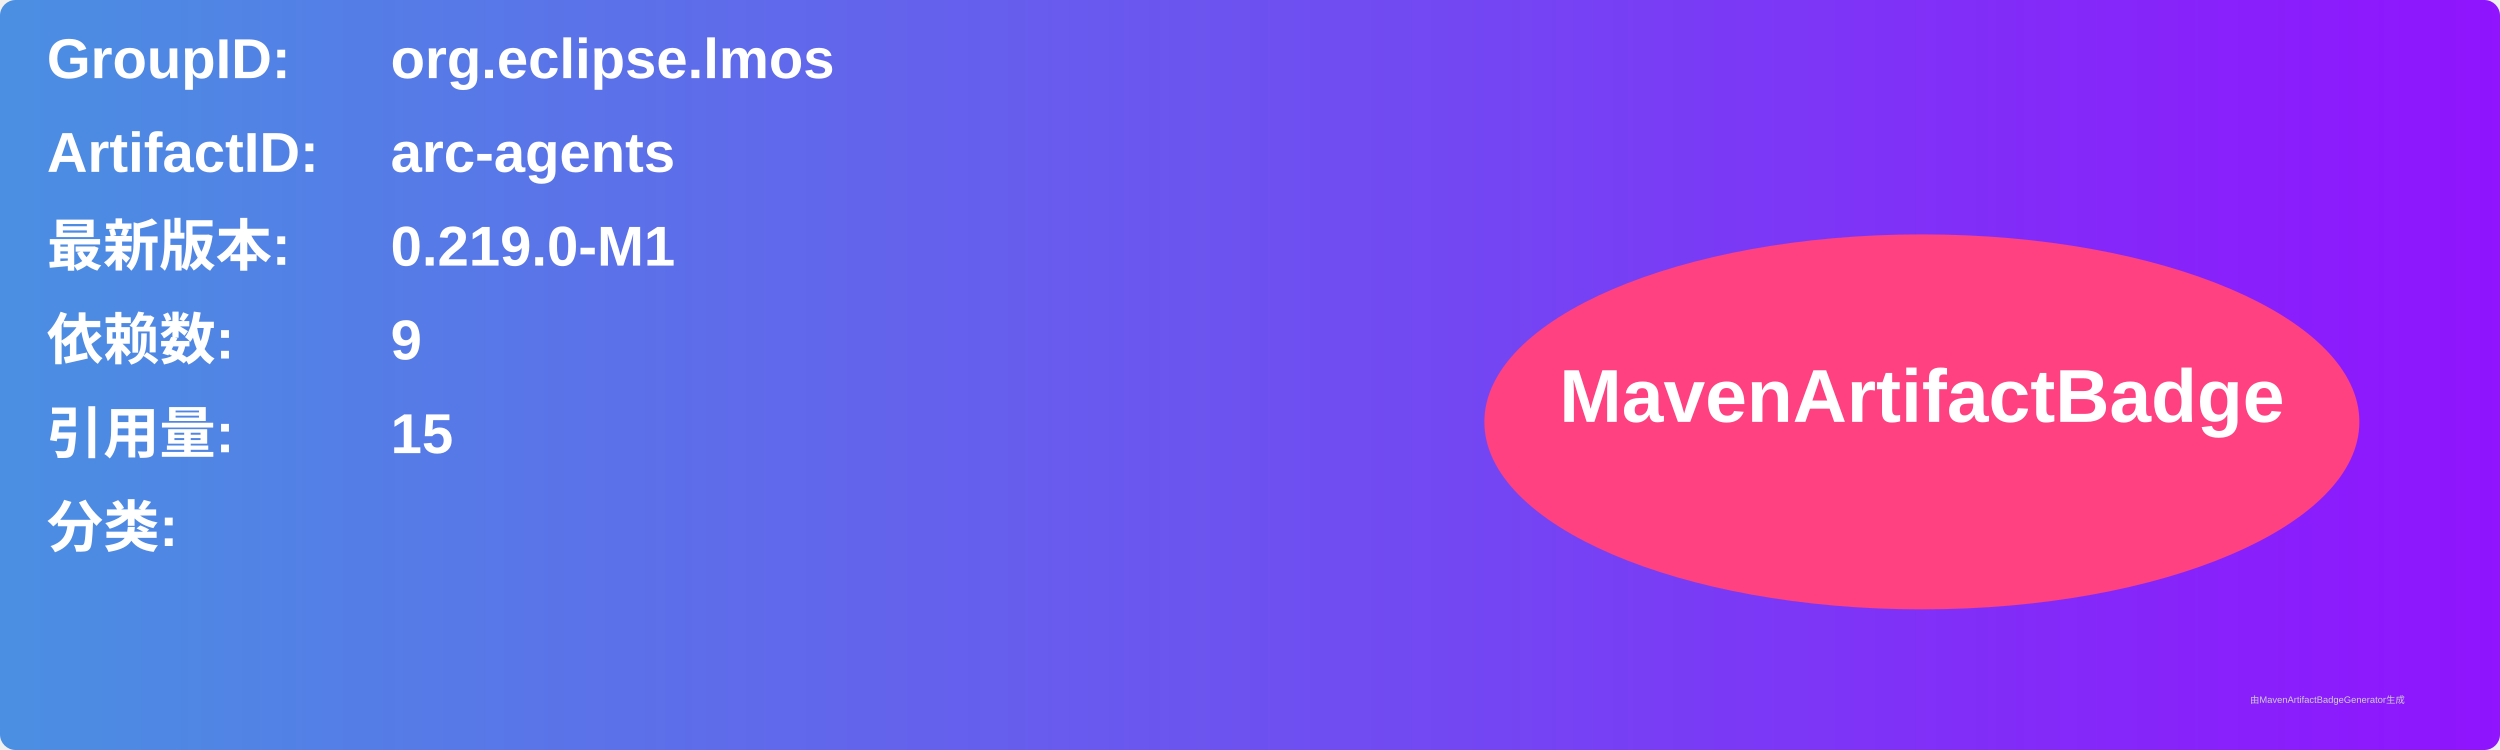
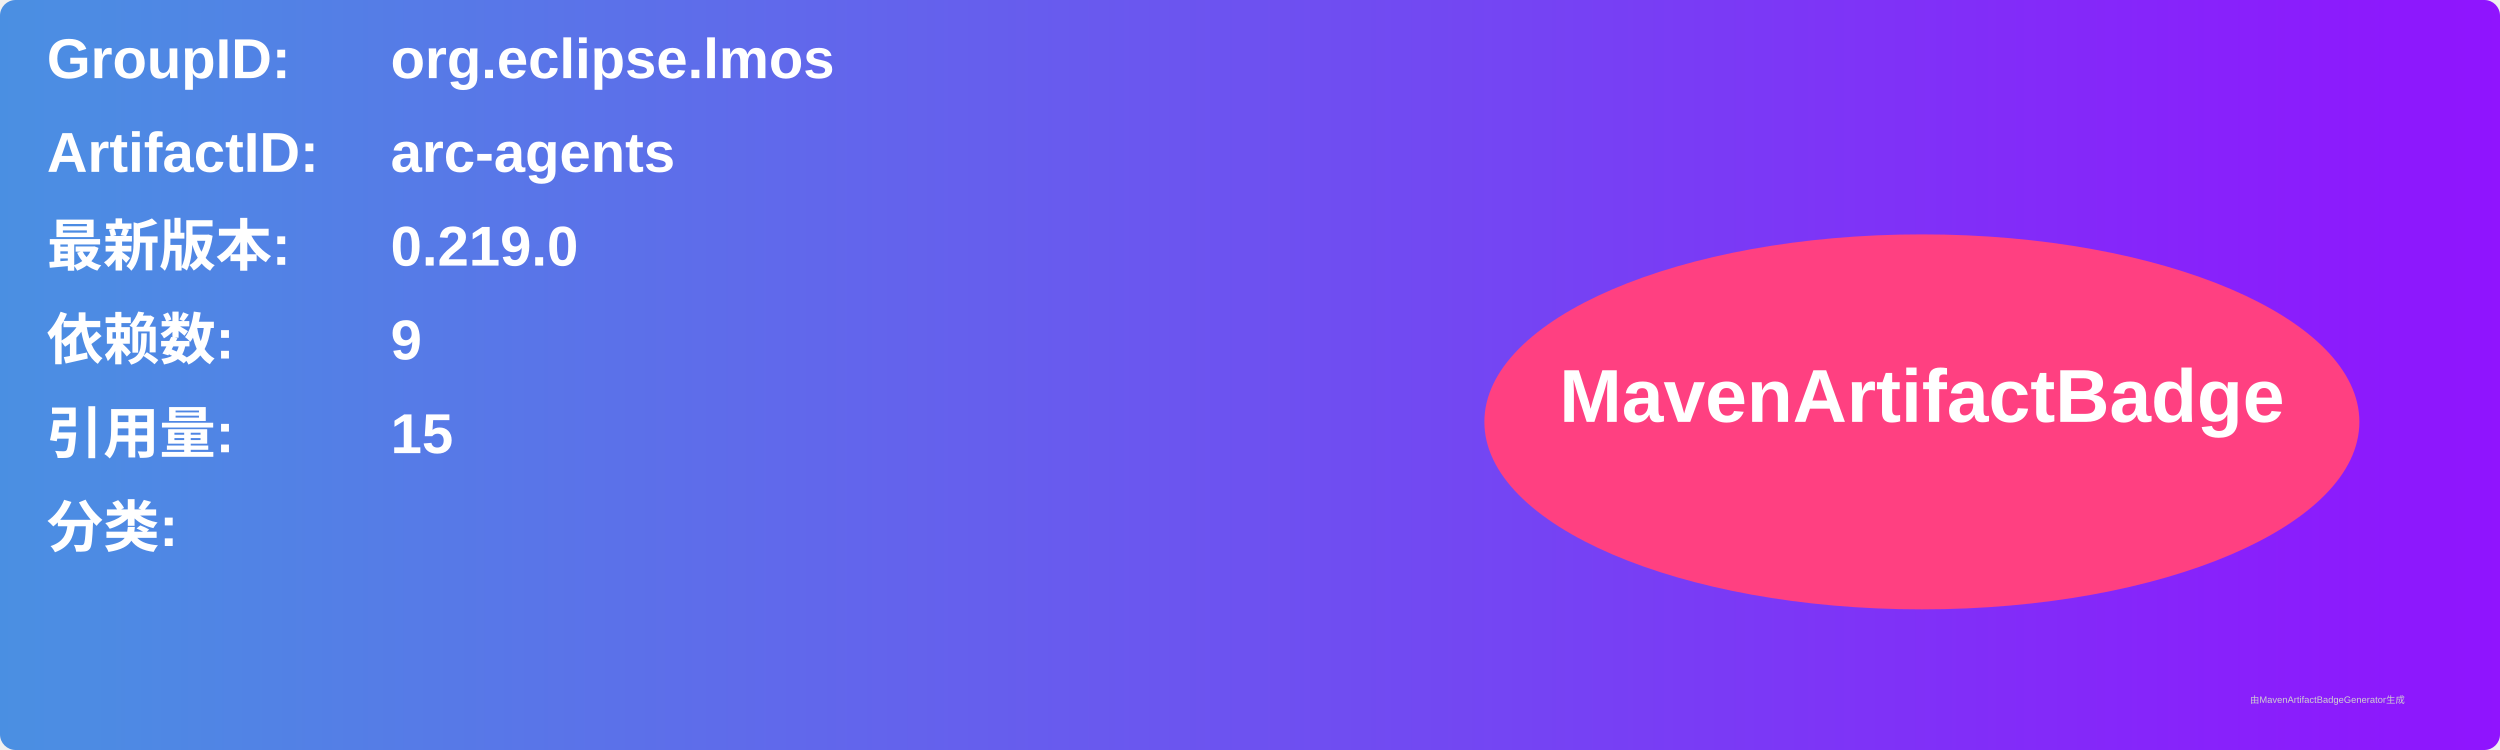
<svg xmlns="http://www.w3.org/2000/svg" width="800" height="240" viewBox="0 0 800 240">
  <linearGradient id="grad" x1="0%" y1="0%" x2="100%" y2="0%">
    <stop offset="0%" stop-color="#4a90e2" />
    <stop offset="100%" stop-color="#9013fe" />
  </linearGradient>
  <rect width="100%" height="100%" rx="5" ry="5" fill="url(#grad)" />
  <g transform="translate(15, 15)">
    <text x="0" y="10" font-family="Arial" font-size="18" fill="white" font-weight="bold" width="260">GroupID:</text>
    <text x="110" y="10" font-family="Arial" font-size="18" fill="white" font-weight="bold" width="460">org.eclipse.lmos</text>
    <text x="0" y="40" font-family="Arial" font-size="18" fill="white" font-weight="bold" width="260">ArtifactID:</text>
    <text x="110" y="40" font-family="Arial" font-size="18" fill="white" font-weight="bold" width="460">arc-agents</text>
    <text x="0" y="70" font-family="Arial" font-size="18" fill="white" font-weight="bold">最新版本:</text>
    <text x="110" y="70" font-family="Arial" font-size="18" fill="white" font-weight="bold">
-       <tspan font-weight="bold">0.219.0-M1</tspan>
+       <tspan font-weight="bold">0.219.0</tspan>
    </text>
    <text x="0" y="100" font-family="Arial" font-size="18" fill="white" font-weight="bold">依赖数: </text>
    <text x="110" y="100" font-family="Arial" font-size="18" fill="white">
      <tspan font-weight="bold">9</tspan>
    </text>
    <text x="0" y="130" font-family="Arial" font-size="18" fill="white" font-weight="bold">引用量: </text>
    <text x="110" y="130" font-family="Arial" font-size="18" fill="white">
      <tspan font-weight="bold">15</tspan>
    </text>
    <text x="0" y="160" font-family="Arial" font-size="18" fill="white" font-weight="bold">分类:</text>
    <text x="10" y="190" font-family="Arial" font-size="10" fill="white">
      <tspan font-weight="bold" />
    </text>
    <ellipse cx="600" cy="120" rx="140" ry="60" fill="#ff4081" />
    <text x="600" y="120" text-anchor="middle" font-family="Arial" font-size="24" fill="white" font-weight="bold">MavenArtifactBadge</text>
  </g>
  <text x="720" y="225" font-family="Arial" font-size="3" fill="#d0d0d0">由MavenArtifactBadgeGenerator生成</text>
</svg>
